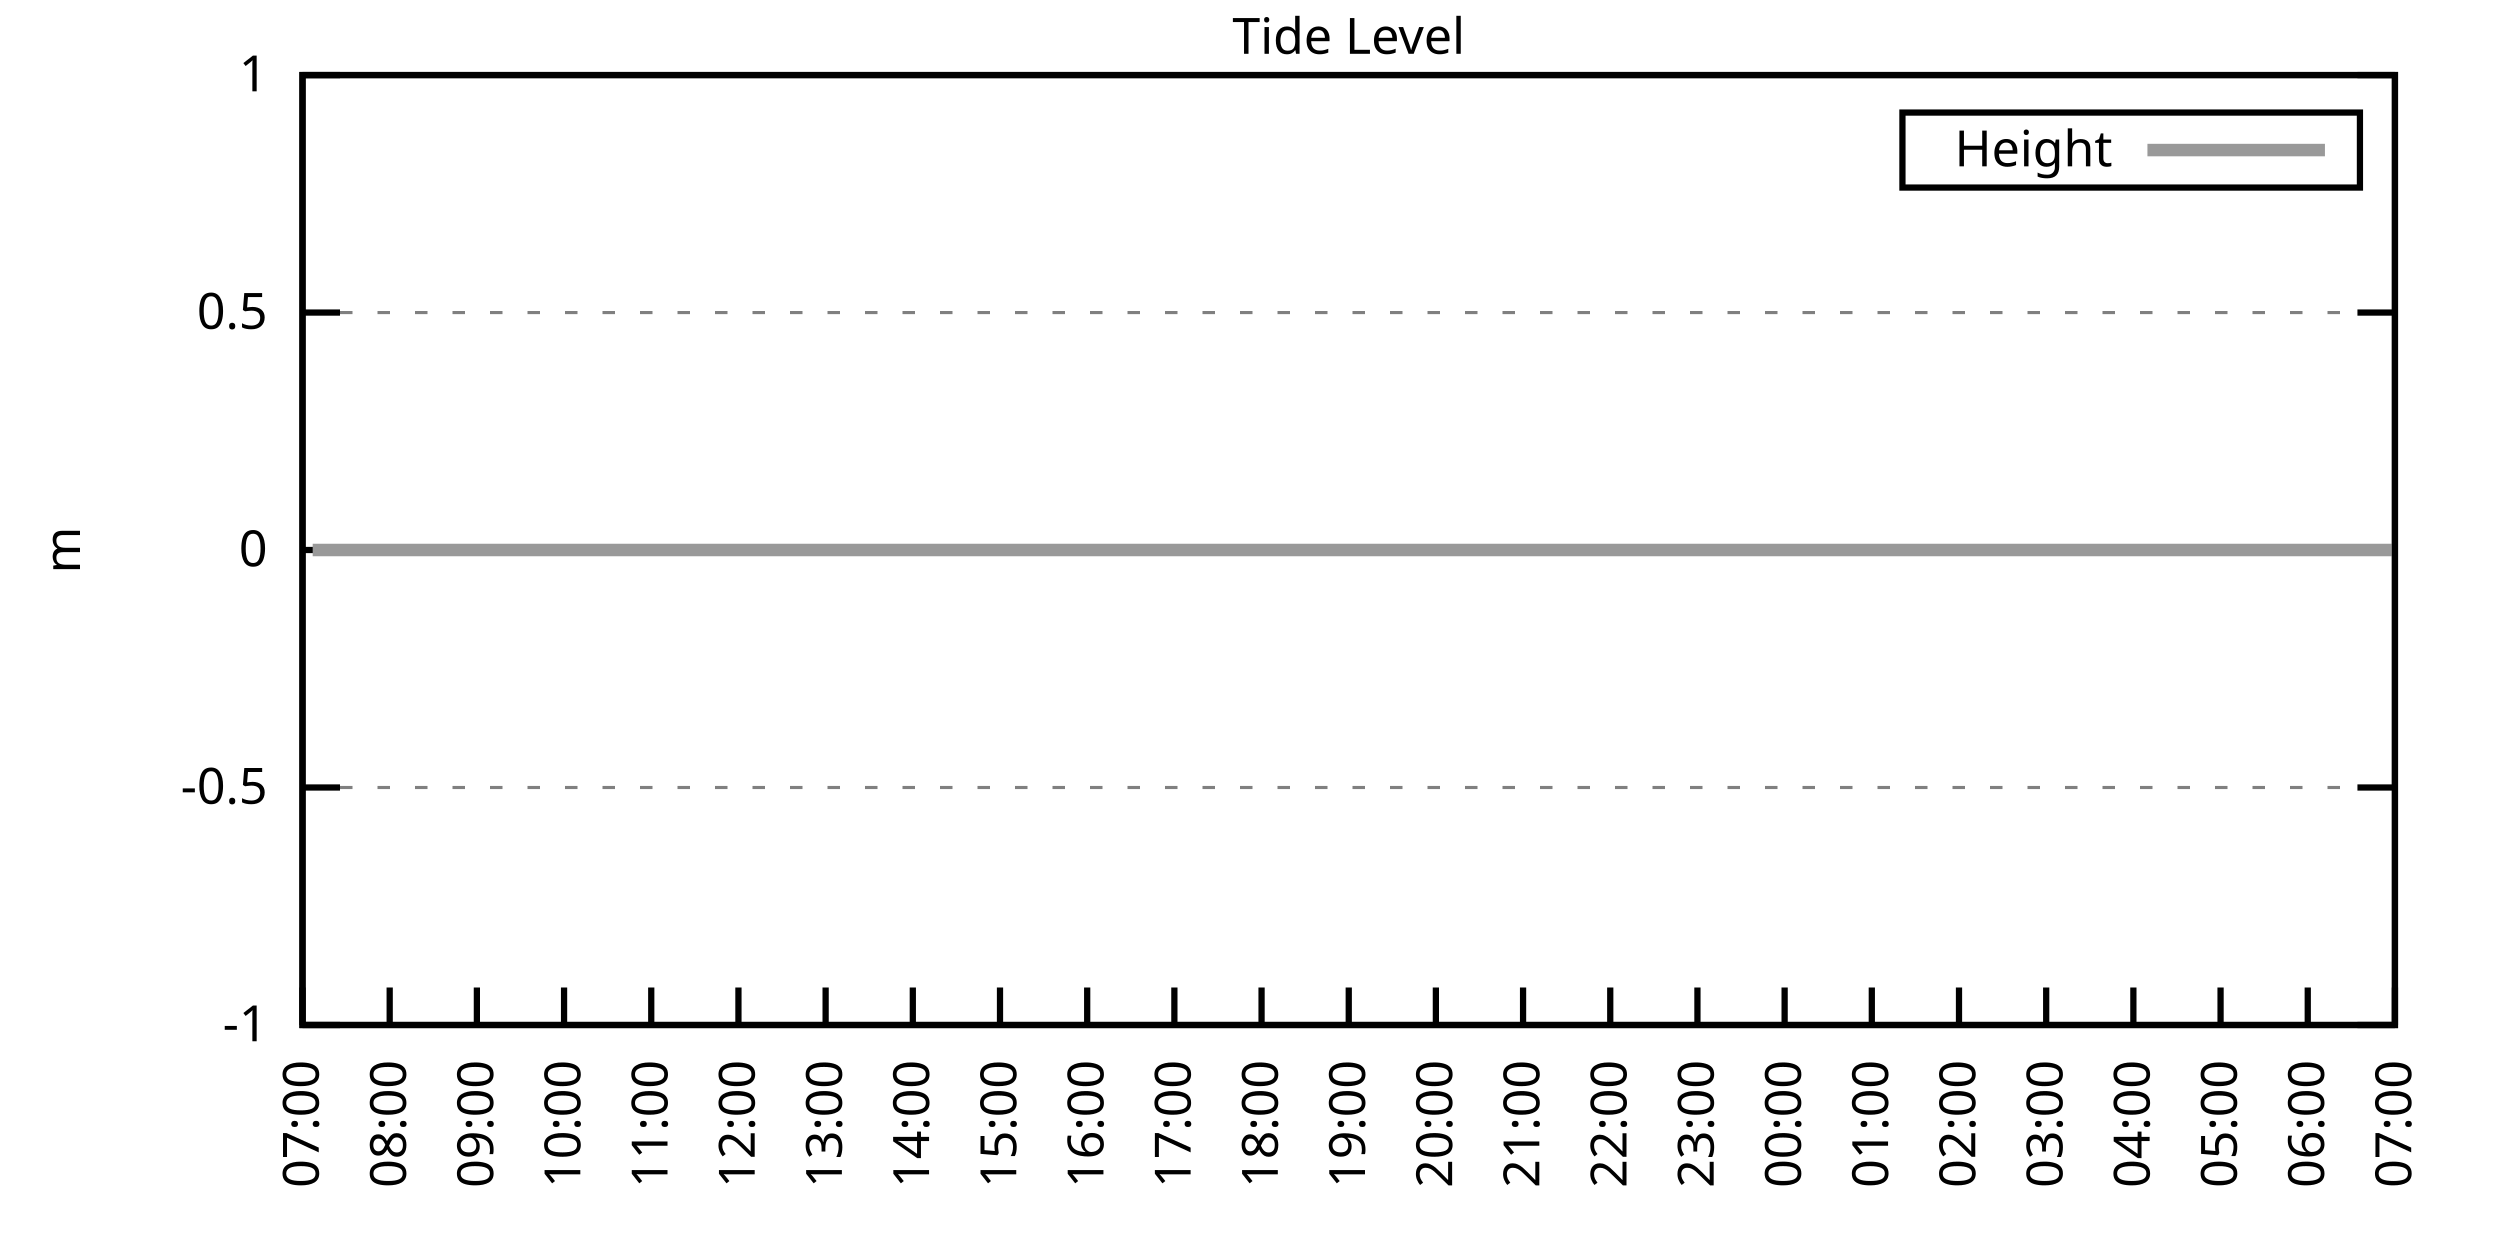
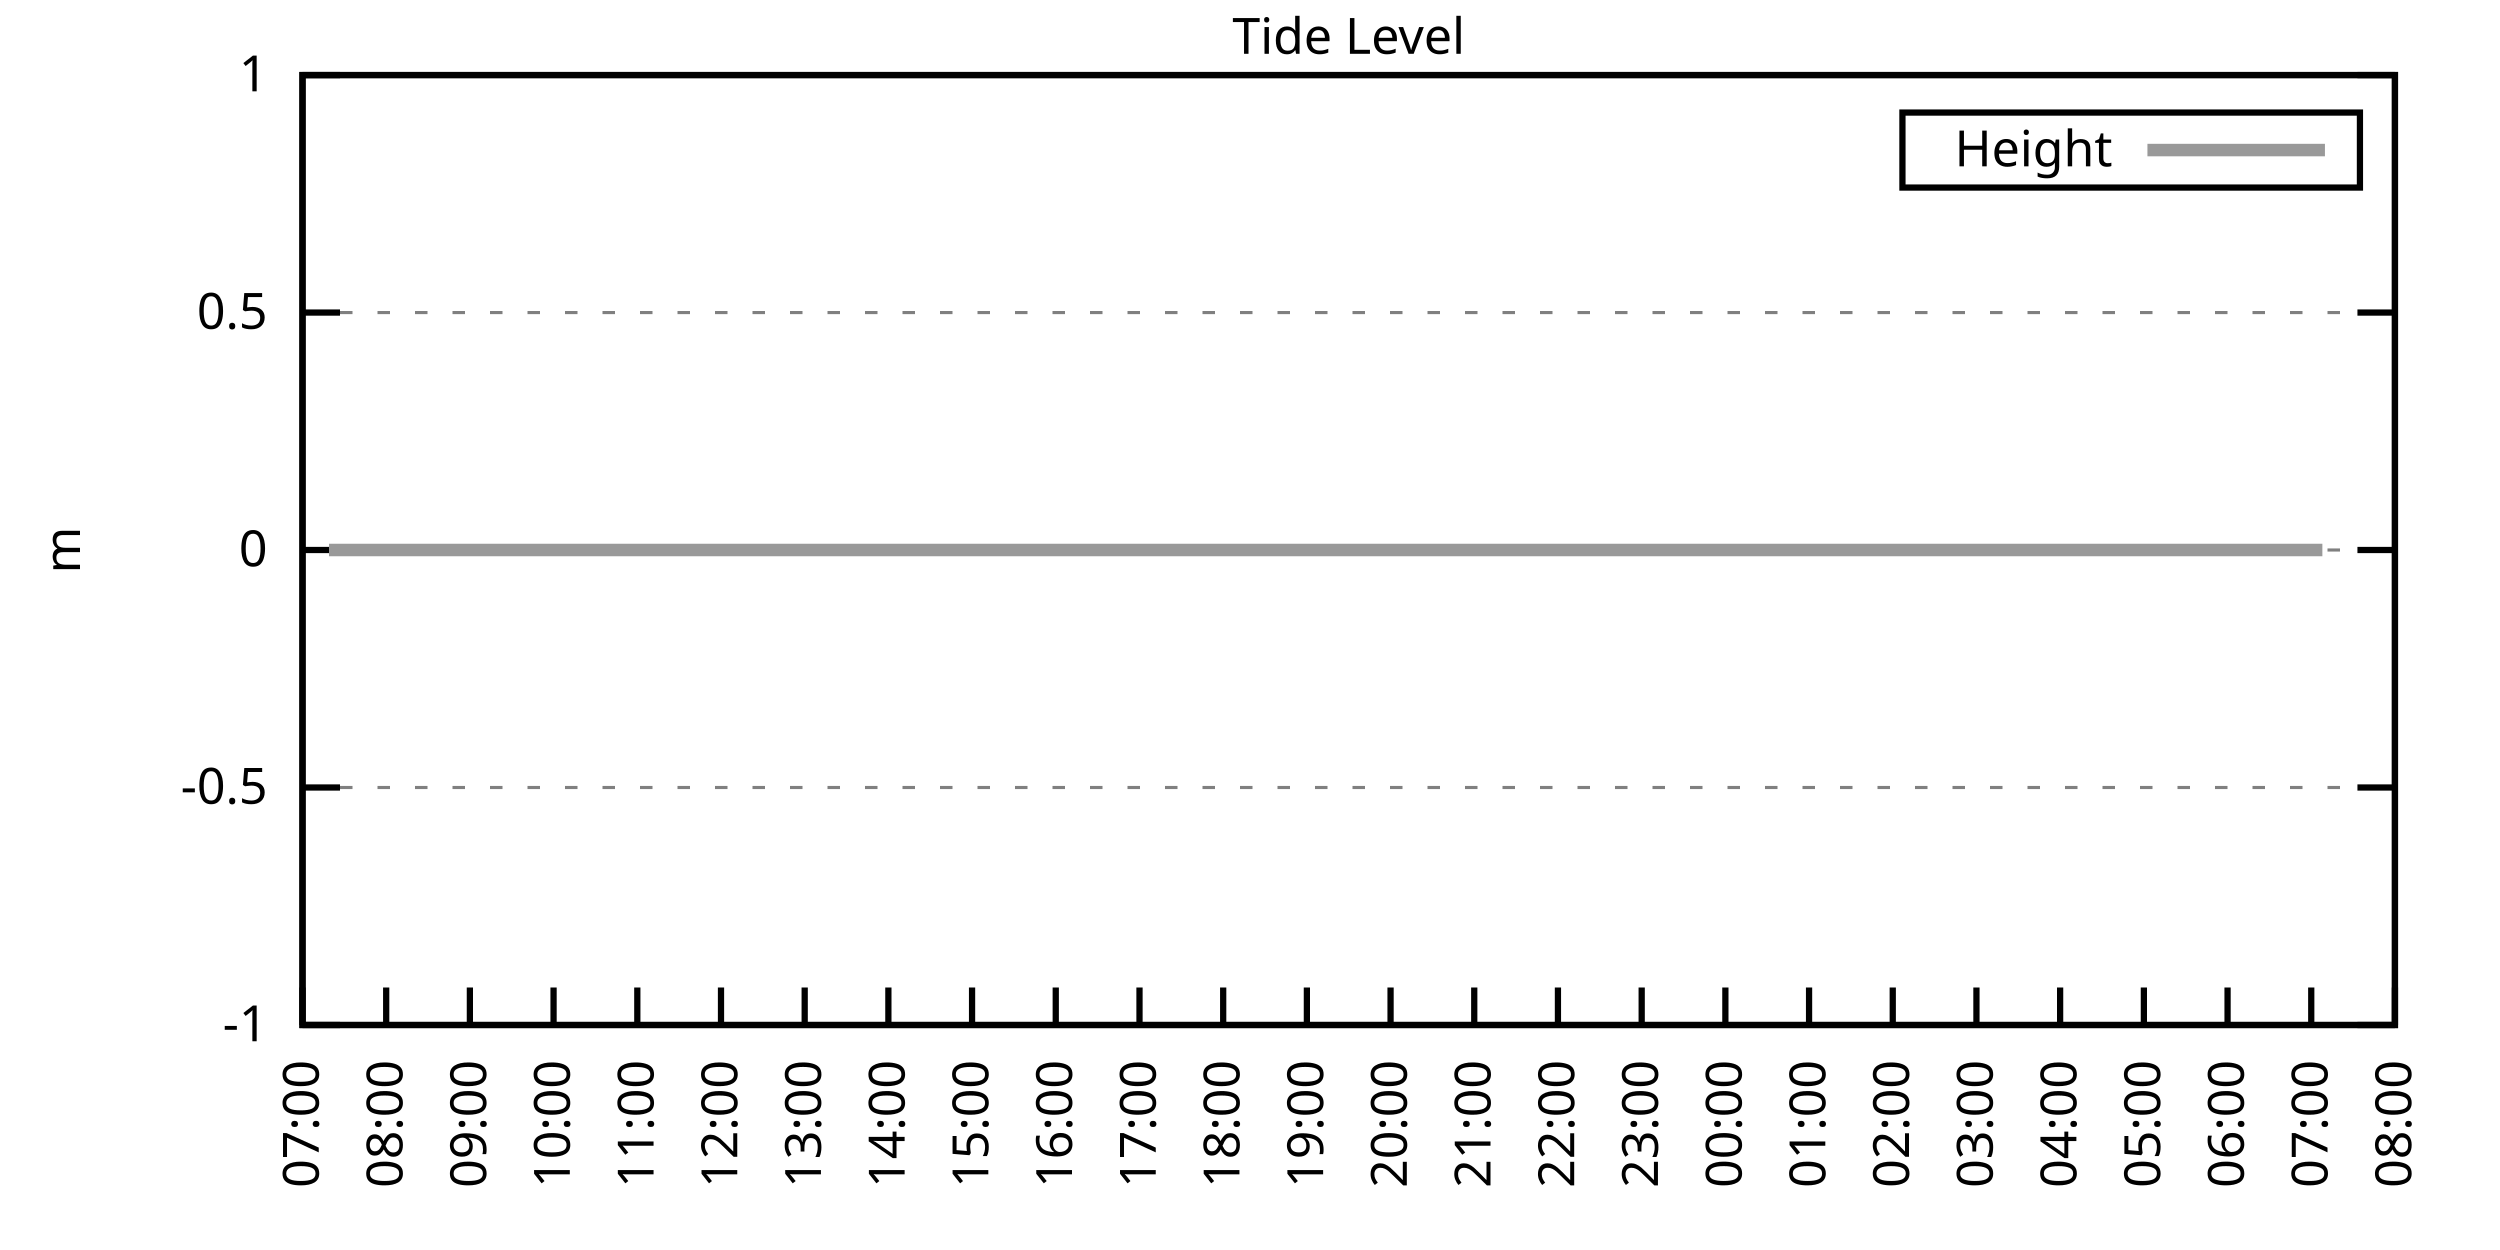
<svg xmlns="http://www.w3.org/2000/svg" xmlns:xlink="http://www.w3.org/1999/xlink" width="400" height="200" viewBox="0 0 400 200">
  <g id="gnuplot_canvas">
    <rect x="0" y="0" width="400" height="200" fill="none" />
    <defs>
      <circle id="gpDot" r="0.5" stroke-width="0.5" stroke="currentColor" />
      <path id="gpPt0" stroke-width="0.333" stroke="currentColor" d="M-1,0 h2 M0,-1 v2" />
      <path id="gpPt1" stroke-width="0.333" stroke="currentColor" d="M-1,-1 L1,1 M1,-1 L-1,1" />
      <path id="gpPt2" stroke-width="0.333" stroke="currentColor" d="M-1,0 L1,0 M0,-1 L0,1 M-1,-1 L1,1 M-1,1 L1,-1" />
      <rect id="gpPt3" stroke-width="0.333" stroke="currentColor" x="-1" y="-1" width="2" height="2" />
      <rect id="gpPt4" stroke-width="0.333" stroke="currentColor" fill="currentColor" x="-1" y="-1" width="2" height="2" />
      <circle id="gpPt5" stroke-width="0.333" stroke="currentColor" cx="0" cy="0" r="1" />
      <use xlink:href="#gpPt5" id="gpPt6" fill="currentColor" stroke="none" />
      <path id="gpPt7" stroke-width="0.333" stroke="currentColor" d="M0,-1.33 L-1.33,0.67 L1.33,0.67 z" />
      <use xlink:href="#gpPt7" id="gpPt8" fill="currentColor" stroke="none" />
      <use xlink:href="#gpPt7" id="gpPt9" stroke="currentColor" transform="rotate(180)" />
      <use xlink:href="#gpPt9" id="gpPt10" fill="currentColor" stroke="none" />
      <use xlink:href="#gpPt3" id="gpPt11" stroke="currentColor" transform="rotate(45)" />
      <use xlink:href="#gpPt11" id="gpPt12" fill="currentColor" stroke="none" />
      <path id="gpPt13" stroke-width="0.333" stroke="currentColor" d="M0,1.330 L1.265,0.411 L0.782,-1.067 L-0.782,-1.076 L-1.265,0.411 z" />
      <use xlink:href="#gpPt13" id="gpPt14" fill="currentColor" stroke="none" />
      <filter id="textbox" filterUnits="objectBoundingBox" x="0" y="0" height="1" width="1">
        <feFlood flood-color="white" flood-opacity="1" result="bgnd" />
        <feComposite in="SourceGraphic" in2="bgnd" operator="atop" />
      </filter>
      <filter id="greybox" filterUnits="objectBoundingBox" x="0" y="0" height="1" width="1">
        <feFlood flood-color="lightgrey" flood-opacity="1" result="grey" />
        <feComposite in="SourceGraphic" in2="grey" operator="atop" />
      </filter>
    </defs>
    <g fill="none" color="white" stroke="currentColor" stroke-width="1.00" stroke-linecap="butt" stroke-linejoin="miter">
</g>
    <g fill="none" color="black" stroke="currentColor" stroke-width="1.00" stroke-linecap="butt" stroke-linejoin="miter">
      <g stroke="none" shape-rendering="crispEdges">
        <polygon fill="rgb(255, 255, 255)" points="48.40,164.00 383.18,164.00 383.18,12.02 48.40,12.02 " />
      </g>
    </g>
    <g fill="none" color="black" stroke="currentColor" stroke-width="1.00" stroke-linecap="butt" stroke-linejoin="miter">
</g>
    <g fill="none" color="black" stroke="black" stroke-width="0.50" stroke-linecap="butt" stroke-linejoin="miter">
</g>
    <g fill="none" color="gray" stroke="currentColor" stroke-width="0.50" stroke-linecap="butt" stroke-linejoin="miter">
      <path stroke="gray" stroke-dasharray="2,4" class="gridline" d="M48.40,164.00 L383.19,164.00  " />
    </g>
    <g fill="none" color="gray" stroke="gray" stroke-width="1.00" stroke-linecap="butt" stroke-linejoin="miter">
</g>
    <g fill="none" color="black" stroke="currentColor" stroke-width="1.00" stroke-linecap="butt" stroke-linejoin="miter">
      <path stroke="black" d="M48.40,164.00 L54.40,164.00 M383.19,164.00 L377.19,164.00  " />
      <g transform="translate(42.80,166.60)" stroke="none" fill="black" font-family="Sans" font-size="8.00" text-anchor="end">
        <text>
          <tspan font-family="Sans">-1</tspan>
        </text>
      </g>
    </g>
    <g fill="none" color="black" stroke="currentColor" stroke-width="1.00" stroke-linecap="butt" stroke-linejoin="miter">
</g>
    <g fill="none" color="black" stroke="black" stroke-width="0.50" stroke-linecap="butt" stroke-linejoin="miter">
</g>
    <g fill="none" color="gray" stroke="currentColor" stroke-width="0.50" stroke-linecap="butt" stroke-linejoin="miter">
      <path stroke="gray" stroke-dasharray="2,4" class="gridline" d="M48.40,126.00 L383.19,126.00  " />
    </g>
    <g fill="none" color="gray" stroke="gray" stroke-width="1.00" stroke-linecap="butt" stroke-linejoin="miter">
</g>
    <g fill="none" color="black" stroke="currentColor" stroke-width="1.00" stroke-linecap="butt" stroke-linejoin="miter">
      <path stroke="black" d="M48.40,126.00 L54.40,126.00 M383.19,126.00 L377.19,126.00  " />
      <g transform="translate(42.80,128.60)" stroke="none" fill="black" font-family="Sans" font-size="8.00" text-anchor="end">
        <text>
          <tspan font-family="Sans">-0.5</tspan>
        </text>
      </g>
    </g>
    <g fill="none" color="black" stroke="currentColor" stroke-width="1.00" stroke-linecap="butt" stroke-linejoin="miter">
</g>
    <g fill="none" color="black" stroke="black" stroke-width="0.50" stroke-linecap="butt" stroke-linejoin="miter">
</g>
    <g fill="none" color="gray" stroke="currentColor" stroke-width="0.50" stroke-linecap="butt" stroke-linejoin="miter">
      <path stroke="gray" stroke-dasharray="2,4" class="gridline" d="M48.40,88.00 L383.19,88.00  " />
    </g>
    <g fill="none" color="gray" stroke="gray" stroke-width="1.00" stroke-linecap="butt" stroke-linejoin="miter">
</g>
    <g fill="none" color="black" stroke="currentColor" stroke-width="1.00" stroke-linecap="butt" stroke-linejoin="miter">
      <path stroke="black" d="M48.40,88.00 L54.40,88.00 M383.19,88.00 L377.19,88.00  " />
      <g transform="translate(42.80,90.60)" stroke="none" fill="black" font-family="Sans" font-size="8.00" text-anchor="end">
        <text>
          <tspan font-family="Sans"> 0</tspan>
        </text>
      </g>
    </g>
    <g fill="none" color="black" stroke="currentColor" stroke-width="1.00" stroke-linecap="butt" stroke-linejoin="miter">
</g>
    <g fill="none" color="black" stroke="black" stroke-width="0.50" stroke-linecap="butt" stroke-linejoin="miter">
</g>
    <g fill="none" color="gray" stroke="currentColor" stroke-width="0.50" stroke-linecap="butt" stroke-linejoin="miter">
      <path stroke="gray" stroke-dasharray="2,4" class="gridline" d="M48.40,50.01 L383.19,50.01  " />
    </g>
    <g fill="none" color="gray" stroke="gray" stroke-width="1.00" stroke-linecap="butt" stroke-linejoin="miter">
</g>
    <g fill="none" color="black" stroke="currentColor" stroke-width="1.00" stroke-linecap="butt" stroke-linejoin="miter">
      <path stroke="black" d="M48.40,50.01 L54.40,50.01 M383.19,50.01 L377.19,50.01  " />
      <g transform="translate(42.80,52.61)" stroke="none" fill="black" font-family="Sans" font-size="8.00" text-anchor="end">
        <text>
          <tspan font-family="Sans"> 0.5</tspan>
        </text>
      </g>
    </g>
    <g fill="none" color="black" stroke="currentColor" stroke-width="1.00" stroke-linecap="butt" stroke-linejoin="miter">
</g>
    <g fill="none" color="black" stroke="black" stroke-width="0.50" stroke-linecap="butt" stroke-linejoin="miter">
</g>
    <g fill="none" color="gray" stroke="currentColor" stroke-width="0.50" stroke-linecap="butt" stroke-linejoin="miter">
      <path stroke="gray" stroke-dasharray="2,4" class="gridline" d="M48.40,12.01 L383.19,12.01  " />
    </g>
    <g fill="none" color="gray" stroke="gray" stroke-width="1.00" stroke-linecap="butt" stroke-linejoin="miter">
</g>
    <g fill="none" color="black" stroke="currentColor" stroke-width="1.00" stroke-linecap="butt" stroke-linejoin="miter">
      <path stroke="black" d="M48.40,12.01 L54.40,12.01 M383.19,12.01 L377.19,12.01  " />
      <g transform="translate(42.80,14.61)" stroke="none" fill="black" font-family="Sans" font-size="8.00" text-anchor="end">
        <text>
          <tspan font-family="Sans"> 1</tspan>
        </text>
      </g>
    </g>
    <g fill="none" color="black" stroke="currentColor" stroke-width="1.00" stroke-linecap="butt" stroke-linejoin="miter">
      <path stroke="black" d="M48.40,164.00 L48.40,158.00  " />
      <g transform="translate(51.00,169.60) rotate(270.00)" stroke="none" fill="black" font-family="Sans" font-size="8.00" text-anchor="end">
        <text>
          <tspan font-family="Sans">07:00</tspan>
        </text>
      </g>
    </g>
    <g fill="none" color="black" stroke="currentColor" stroke-width="1.00" stroke-linecap="butt" stroke-linejoin="miter">
-       <path stroke="black" d="M62.35,164.00 L62.35,158.00  " />
-       <g transform="translate(64.95,169.60) rotate(270.00)" stroke="none" fill="black" font-family="Sans" font-size="8.00" text-anchor="end">
+       <path stroke="black" d="M61.79,164.00 L61.79,158.00  " />
+       <g transform="translate(64.39,169.60) rotate(270.00)" stroke="none" fill="black" font-family="Sans" font-size="8.00" text-anchor="end">
        <text>
          <tspan font-family="Sans">08:00</tspan>
        </text>
      </g>
    </g>
    <g fill="none" color="black" stroke="currentColor" stroke-width="1.00" stroke-linecap="butt" stroke-linejoin="miter">
-       <path stroke="black" d="M76.30,164.00 L76.30,158.00  " />
-       <g transform="translate(78.90,169.60) rotate(270.00)" stroke="none" fill="black" font-family="Sans" font-size="8.00" text-anchor="end">
+       <path stroke="black" d="M75.18,164.00 L75.18,158.00  " />
+       <g transform="translate(77.78,169.60) rotate(270.00)" stroke="none" fill="black" font-family="Sans" font-size="8.00" text-anchor="end">
        <text>
          <tspan font-family="Sans">09:00</tspan>
        </text>
      </g>
    </g>
    <g fill="none" color="black" stroke="currentColor" stroke-width="1.00" stroke-linecap="butt" stroke-linejoin="miter">
-       <path stroke="black" d="M90.25,164.00 L90.25,158.00  " />
-       <g transform="translate(92.85,169.60) rotate(270.00)" stroke="none" fill="black" font-family="Sans" font-size="8.00" text-anchor="end">
+       <path stroke="black" d="M88.57,164.00 L88.57,158.00  " />
+       <g transform="translate(91.17,169.60) rotate(270.00)" stroke="none" fill="black" font-family="Sans" font-size="8.00" text-anchor="end">
        <text>
          <tspan font-family="Sans">10:00</tspan>
        </text>
      </g>
    </g>
    <g fill="none" color="black" stroke="currentColor" stroke-width="1.00" stroke-linecap="butt" stroke-linejoin="miter">
-       <path stroke="black" d="M104.20,164.00 L104.20,158.00  " />
-       <g transform="translate(106.80,169.60) rotate(270.00)" stroke="none" fill="black" font-family="Sans" font-size="8.00" text-anchor="end">
+       <path stroke="black" d="M101.97,164.00 L101.97,158.00  " />
+       <g transform="translate(104.57,169.60) rotate(270.00)" stroke="none" fill="black" font-family="Sans" font-size="8.00" text-anchor="end">
        <text>
          <tspan font-family="Sans">11:00</tspan>
        </text>
      </g>
    </g>
    <g fill="none" color="black" stroke="currentColor" stroke-width="1.00" stroke-linecap="butt" stroke-linejoin="miter">
-       <path stroke="black" d="M118.15,164.00 L118.15,158.00  " />
-       <g transform="translate(120.75,169.60) rotate(270.00)" stroke="none" fill="black" font-family="Sans" font-size="8.00" text-anchor="end">
+       <path stroke="black" d="M115.36,164.00 L115.36,158.00  " />
+       <g transform="translate(117.96,169.60) rotate(270.00)" stroke="none" fill="black" font-family="Sans" font-size="8.00" text-anchor="end">
        <text>
          <tspan font-family="Sans">12:00</tspan>
        </text>
      </g>
    </g>
    <g fill="none" color="black" stroke="currentColor" stroke-width="1.00" stroke-linecap="butt" stroke-linejoin="miter">
-       <path stroke="black" d="M132.10,164.00 L132.10,158.00  " />
-       <g transform="translate(134.70,169.60) rotate(270.00)" stroke="none" fill="black" font-family="Sans" font-size="8.00" text-anchor="end">
+       <path stroke="black" d="M128.75,164.00 L128.75,158.00  " />
+       <g transform="translate(131.35,169.60) rotate(270.00)" stroke="none" fill="black" font-family="Sans" font-size="8.00" text-anchor="end">
        <text>
          <tspan font-family="Sans">13:00</tspan>
        </text>
      </g>
    </g>
    <g fill="none" color="black" stroke="currentColor" stroke-width="1.00" stroke-linecap="butt" stroke-linejoin="miter">
-       <path stroke="black" d="M146.05,164.00 L146.05,158.00  " />
-       <g transform="translate(148.65,169.60) rotate(270.00)" stroke="none" fill="black" font-family="Sans" font-size="8.00" text-anchor="end">
+       <path stroke="black" d="M142.14,164.00 L142.14,158.00  " />
+       <g transform="translate(144.74,169.60) rotate(270.00)" stroke="none" fill="black" font-family="Sans" font-size="8.00" text-anchor="end">
        <text>
          <tspan font-family="Sans">14:00</tspan>
        </text>
      </g>
    </g>
    <g fill="none" color="black" stroke="currentColor" stroke-width="1.00" stroke-linecap="butt" stroke-linejoin="miter">
-       <path stroke="black" d="M160.00,164.00 L160.00,158.00  " />
-       <g transform="translate(162.60,169.60) rotate(270.00)" stroke="none" fill="black" font-family="Sans" font-size="8.00" text-anchor="end">
+       <path stroke="black" d="M155.53,164.00 L155.53,158.00  " />
+       <g transform="translate(158.13,169.60) rotate(270.00)" stroke="none" fill="black" font-family="Sans" font-size="8.00" text-anchor="end">
        <text>
          <tspan font-family="Sans">15:00</tspan>
        </text>
      </g>
    </g>
    <g fill="none" color="black" stroke="currentColor" stroke-width="1.00" stroke-linecap="butt" stroke-linejoin="miter">
-       <path stroke="black" d="M173.95,164.00 L173.95,158.00  " />
-       <g transform="translate(176.55,169.60) rotate(270.00)" stroke="none" fill="black" font-family="Sans" font-size="8.00" text-anchor="end">
+       <path stroke="black" d="M168.92,164.00 L168.92,158.00  " />
+       <g transform="translate(171.52,169.60) rotate(270.00)" stroke="none" fill="black" font-family="Sans" font-size="8.00" text-anchor="end">
        <text>
          <tspan font-family="Sans">16:00</tspan>
        </text>
      </g>
    </g>
    <g fill="none" color="black" stroke="currentColor" stroke-width="1.00" stroke-linecap="butt" stroke-linejoin="miter">
-       <path stroke="black" d="M187.90,164.00 L187.90,158.00  " />
-       <g transform="translate(190.50,169.60) rotate(270.00)" stroke="none" fill="black" font-family="Sans" font-size="8.00" text-anchor="end">
+       <path stroke="black" d="M182.32,164.00 L182.32,158.00  " />
+       <g transform="translate(184.92,169.60) rotate(270.00)" stroke="none" fill="black" font-family="Sans" font-size="8.00" text-anchor="end">
        <text>
          <tspan font-family="Sans">17:00</tspan>
        </text>
      </g>
    </g>
    <g fill="none" color="black" stroke="currentColor" stroke-width="1.00" stroke-linecap="butt" stroke-linejoin="miter">
-       <path stroke="black" d="M201.85,164.00 L201.85,158.00  " />
-       <g transform="translate(204.45,169.60) rotate(270.00)" stroke="none" fill="black" font-family="Sans" font-size="8.00" text-anchor="end">
+       <path stroke="black" d="M195.71,164.00 L195.71,158.00  " />
+       <g transform="translate(198.31,169.60) rotate(270.00)" stroke="none" fill="black" font-family="Sans" font-size="8.00" text-anchor="end">
        <text>
          <tspan font-family="Sans">18:00</tspan>
        </text>
      </g>
    </g>
    <g fill="none" color="black" stroke="currentColor" stroke-width="1.00" stroke-linecap="butt" stroke-linejoin="miter">
-       <path stroke="black" d="M215.80,164.00 L215.80,158.00  " />
-       <g transform="translate(218.40,169.60) rotate(270.00)" stroke="none" fill="black" font-family="Sans" font-size="8.00" text-anchor="end">
+       <path stroke="black" d="M209.10,164.00 L209.10,158.00  " />
+       <g transform="translate(211.70,169.60) rotate(270.00)" stroke="none" fill="black" font-family="Sans" font-size="8.00" text-anchor="end">
        <text>
          <tspan font-family="Sans">19:00</tspan>
        </text>
      </g>
    </g>
    <g fill="none" color="black" stroke="currentColor" stroke-width="1.00" stroke-linecap="butt" stroke-linejoin="miter">
-       <path stroke="black" d="M229.74,164.00 L229.74,158.00  " />
-       <g transform="translate(232.34,169.60) rotate(270.00)" stroke="none" fill="black" font-family="Sans" font-size="8.00" text-anchor="end">
+       <path stroke="black" d="M222.49,164.00 L222.49,158.00  " />
+       <g transform="translate(225.09,169.60) rotate(270.00)" stroke="none" fill="black" font-family="Sans" font-size="8.00" text-anchor="end">
        <text>
          <tspan font-family="Sans">20:00</tspan>
        </text>
      </g>
    </g>
    <g fill="none" color="black" stroke="currentColor" stroke-width="1.00" stroke-linecap="butt" stroke-linejoin="miter">
-       <path stroke="black" d="M243.69,164.00 L243.69,158.00  " />
-       <g transform="translate(246.29,169.60) rotate(270.00)" stroke="none" fill="black" font-family="Sans" font-size="8.00" text-anchor="end">
+       <path stroke="black" d="M235.88,164.00 L235.88,158.00  " />
+       <g transform="translate(238.48,169.60) rotate(270.00)" stroke="none" fill="black" font-family="Sans" font-size="8.00" text-anchor="end">
        <text>
          <tspan font-family="Sans">21:00</tspan>
        </text>
      </g>
    </g>
    <g fill="none" color="black" stroke="currentColor" stroke-width="1.00" stroke-linecap="butt" stroke-linejoin="miter">
-       <path stroke="black" d="M257.64,164.00 L257.64,158.00  " />
-       <g transform="translate(260.24,169.60) rotate(270.00)" stroke="none" fill="black" font-family="Sans" font-size="8.00" text-anchor="end">
+       <path stroke="black" d="M249.27,164.00 L249.27,158.00  " />
+       <g transform="translate(251.87,169.60) rotate(270.00)" stroke="none" fill="black" font-family="Sans" font-size="8.00" text-anchor="end">
        <text>
          <tspan font-family="Sans">22:00</tspan>
        </text>
      </g>
    </g>
    <g fill="none" color="black" stroke="currentColor" stroke-width="1.00" stroke-linecap="butt" stroke-linejoin="miter">
-       <path stroke="black" d="M271.59,164.00 L271.59,158.00  " />
-       <g transform="translate(274.19,169.60) rotate(270.00)" stroke="none" fill="black" font-family="Sans" font-size="8.00" text-anchor="end">
+       <path stroke="black" d="M262.67,164.00 L262.67,158.00  " />
+       <g transform="translate(265.27,169.60) rotate(270.00)" stroke="none" fill="black" font-family="Sans" font-size="8.00" text-anchor="end">
        <text>
          <tspan font-family="Sans">23:00</tspan>
        </text>
      </g>
    </g>
    <g fill="none" color="black" stroke="currentColor" stroke-width="1.00" stroke-linecap="butt" stroke-linejoin="miter">
-       <path stroke="black" d="M285.54,164.00 L285.54,158.00  " />
-       <g transform="translate(288.14,169.60) rotate(270.00)" stroke="none" fill="black" font-family="Sans" font-size="8.00" text-anchor="end">
+       <path stroke="black" d="M276.06,164.00 L276.06,158.00  " />
+       <g transform="translate(278.66,169.60) rotate(270.00)" stroke="none" fill="black" font-family="Sans" font-size="8.00" text-anchor="end">
        <text>
          <tspan font-family="Sans">00:00</tspan>
        </text>
      </g>
    </g>
    <g fill="none" color="black" stroke="currentColor" stroke-width="1.00" stroke-linecap="butt" stroke-linejoin="miter">
-       <path stroke="black" d="M299.49,164.00 L299.49,158.00  " />
-       <g transform="translate(302.09,169.60) rotate(270.00)" stroke="none" fill="black" font-family="Sans" font-size="8.00" text-anchor="end">
+       <path stroke="black" d="M289.45,164.00 L289.45,158.00  " />
+       <g transform="translate(292.05,169.60) rotate(270.00)" stroke="none" fill="black" font-family="Sans" font-size="8.00" text-anchor="end">
        <text>
          <tspan font-family="Sans">01:00</tspan>
        </text>
      </g>
    </g>
    <g fill="none" color="black" stroke="currentColor" stroke-width="1.00" stroke-linecap="butt" stroke-linejoin="miter">
-       <path stroke="black" d="M313.44,164.00 L313.44,158.00  " />
-       <g transform="translate(316.04,169.60) rotate(270.00)" stroke="none" fill="black" font-family="Sans" font-size="8.00" text-anchor="end">
+       <path stroke="black" d="M302.84,164.00 L302.84,158.00  " />
+       <g transform="translate(305.44,169.60) rotate(270.00)" stroke="none" fill="black" font-family="Sans" font-size="8.00" text-anchor="end">
        <text>
          <tspan font-family="Sans">02:00</tspan>
        </text>
      </g>
    </g>
    <g fill="none" color="black" stroke="currentColor" stroke-width="1.00" stroke-linecap="butt" stroke-linejoin="miter">
-       <path stroke="black" d="M327.39,164.00 L327.39,158.00  " />
-       <g transform="translate(329.99,169.60) rotate(270.00)" stroke="none" fill="black" font-family="Sans" font-size="8.00" text-anchor="end">
+       <path stroke="black" d="M316.23,164.00 L316.23,158.00  " />
+       <g transform="translate(318.83,169.60) rotate(270.00)" stroke="none" fill="black" font-family="Sans" font-size="8.00" text-anchor="end">
        <text>
          <tspan font-family="Sans">03:00</tspan>
        </text>
      </g>
    </g>
    <g fill="none" color="black" stroke="currentColor" stroke-width="1.00" stroke-linecap="butt" stroke-linejoin="miter">
-       <path stroke="black" d="M341.34,164.00 L341.34,158.00  " />
-       <g transform="translate(343.94,169.60) rotate(270.00)" stroke="none" fill="black" font-family="Sans" font-size="8.00" text-anchor="end">
+       <path stroke="black" d="M329.62,164.00 L329.62,158.00  " />
+       <g transform="translate(332.22,169.60) rotate(270.00)" stroke="none" fill="black" font-family="Sans" font-size="8.00" text-anchor="end">
        <text>
          <tspan font-family="Sans">04:00</tspan>
        </text>
      </g>
    </g>
    <g fill="none" color="black" stroke="currentColor" stroke-width="1.00" stroke-linecap="butt" stroke-linejoin="miter">
-       <path stroke="black" d="M355.29,164.00 L355.29,158.00  " />
-       <g transform="translate(357.89,169.60) rotate(270.00)" stroke="none" fill="black" font-family="Sans" font-size="8.00" text-anchor="end">
+       <path stroke="black" d="M343.02,164.00 L343.02,158.00  " />
+       <g transform="translate(345.62,169.60) rotate(270.00)" stroke="none" fill="black" font-family="Sans" font-size="8.00" text-anchor="end">
        <text>
          <tspan font-family="Sans">05:00</tspan>
        </text>
      </g>
    </g>
    <g fill="none" color="black" stroke="currentColor" stroke-width="1.00" stroke-linecap="butt" stroke-linejoin="miter">
-       <path stroke="black" d="M369.24,164.00 L369.24,158.00  " />
-       <g transform="translate(371.84,169.60) rotate(270.00)" stroke="none" fill="black" font-family="Sans" font-size="8.00" text-anchor="end">
+       <path stroke="black" d="M356.41,164.00 L356.41,158.00  " />
+       <g transform="translate(359.01,169.60) rotate(270.00)" stroke="none" fill="black" font-family="Sans" font-size="8.00" text-anchor="end">
        <text>
          <tspan font-family="Sans">06:00</tspan>
+         </text>
+       </g>
+     </g>
+     <g fill="none" color="black" stroke="currentColor" stroke-width="1.00" stroke-linecap="butt" stroke-linejoin="miter">
+       <path stroke="black" d="M369.80,164.00 L369.80,158.00  " />
+       <g transform="translate(372.40,169.60) rotate(270.00)" stroke="none" fill="black" font-family="Sans" font-size="8.00" text-anchor="end">
+         <text>
+           <tspan font-family="Sans">07:00</tspan>
        </text>
      </g>
    </g>
    <g fill="none" color="black" stroke="currentColor" stroke-width="1.00" stroke-linecap="butt" stroke-linejoin="miter">
      <path stroke="black" d="M383.19,164.00 L383.19,158.00  " />
      <g transform="translate(385.79,169.60) rotate(270.00)" stroke="none" fill="black" font-family="Sans" font-size="8.00" text-anchor="end">
        <text>
-           <tspan font-family="Sans">07:00</tspan>
+           <tspan font-family="Sans">08:00</tspan>
        </text>
      </g>
    </g>
    <g fill="none" color="black" stroke="currentColor" stroke-width="1.00" stroke-linecap="butt" stroke-linejoin="miter">
</g>
    <g fill="none" color="black" stroke="currentColor" stroke-width="1.00" stroke-linecap="butt" stroke-linejoin="miter">
      <path stroke="black" d="M48.40,12.01 L48.40,164.00 L383.19,164.00 L383.19,12.01 L48.40,12.01 Z  " />
    </g>
    <g fill="none" color="black" stroke="currentColor" stroke-width="1.00" stroke-linecap="butt" stroke-linejoin="miter">
</g>
    <g fill="none" color="black" stroke="currentColor" stroke-width="1.00" stroke-linecap="butt" stroke-linejoin="miter">
      <path stroke="black" d="M304.39,30.01 L304.39,18.01 L377.59,18.01 L377.59,30.01 L304.39,30.01 Z  " />
    </g>
    <g id="Tide_level_plot_1">
      <g fill="none" color="white" stroke="black" stroke-width="2.00" stroke-linecap="butt" stroke-linejoin="miter">
</g>
      <g fill="none" color="black" stroke="currentColor" stroke-width="2.00" stroke-linecap="butt" stroke-linejoin="miter">
        <g transform="translate(337.99,26.61)" stroke="none" fill="black" font-family="Sans" font-size="8.00" text-anchor="end">
          <text>
            <tspan font-family="Sans">Height</tspan>
          </text>
        </g>
      </g>
      <g fill="none" color="black" stroke="currentColor" stroke-width="2.00" stroke-linecap="butt" stroke-linejoin="miter">
-         <path stroke="rgb(153, 153, 153)" d="M343.59,24.01 L371.99,24.01 M50.03,88.00 L52.82,88.00 L55.14,88.00 L57.23,88.00 L59.79,88.00 L62.12,88.00   L64.44,88.00 L66.30,88.00 L69.09,88.00 L71.18,88.00 L73.51,88.00 L76.07,88.00 L78.16,88.00 L80.72,88.00   L82.81,88.00 L85.37,88.00 L87.69,88.00 L89.78,88.00 L92.34,88.00 L94.43,88.00 L96.76,88.00 L99.32,88.00   L101.41,88.00 L103.97,88.00 L106.06,88.00 L108.62,88.00 L110.71,88.00 L113.03,88.00 L115.13,88.00 L117.68,88.00   L119.78,88.00 L122.33,88.00 L124.89,88.00 L127.22,88.00 L129.31,88.00 L131.87,88.00 L133.96,88.00 L136.51,88.00   L138.61,88.00 L141.16,88.00 L143.26,88.00 L145.81,88.00 L147.67,88.00 L150.23,88.00 L152.56,88.00 L154.65,88.00   L157.44,88.00 L159.76,88.00 L161.86,88.00 L163.95,88.00 L166.74,88.00 L168.83,88.00 L171.16,88.00 L173.48,88.00   L176.04,88.00 L178.36,88.00 L180.22,88.00 L183.01,88.00 L184.87,88.00 L187.43,88.00 L189.52,88.00 L192.31,88.00   L194.41,88.00 L196.96,88.00 L199.06,88.00 L201.38,88.00 L203.94,88.00 L206.03,88.00 L208.59,88.00 L210.68,88.00   L213.24,88.00 L215.56,88.00 L217.65,88.00 L220.21,88.00 L222.30,88.00 L224.40,88.00 L227.19,88.00 L229.28,88.00   L231.84,88.00 L233.46,88.00 L236.49,88.00 L238.81,88.00 L240.90,88.00 L243.23,88.00 L245.55,88.00 L247.65,88.00   L250.20,88.00 L252.76,88.00 L255.09,88.00 L257.41,88.00 L259.74,88.00 L262.06,88.00 L263.92,88.00 L266.71,88.00   L268.80,88.00 L271.36,88.00 L273.45,88.00 L276.01,88.00 L278.10,88.00 L280.43,88.00 L282.29,88.00 L285.08,88.00   L287.64,88.00 L289.50,88.00 L291.82,88.00 L294.38,88.00 L296.70,88.00 L299.03,88.00 L301.35,88.00 L303.91,88.00   L305.54,88.00 L308.56,88.00 L312.98,88.00 L315.53,88.00 L317.39,88.00 L319.95,88.00 L322.28,88.00 L324.14,88.00   L326.69,88.00 L329.25,88.00 L331.81,88.00 L334.13,88.00 L338.78,88.00 L340.64,88.00 L343.43,88.00 L345.53,88.00   L347.85,88.00 L350.41,88.00 L352.73,88.00 L354.83,88.00 L357.15,88.00 L359.48,88.00 L362.03,88.00 L364.13,88.00   L366.68,88.00 L369.01,88.00 L371.10,88.00 L373.43,88.00 L375.52,88.00 L378.31,88.00 L380.17,88.00 L382.96,88.00    " />
+         <path stroke="rgb(153, 153, 153)" d="M343.59,24.01 L371.99,24.01 M52.64,88.00 L54.87,88.00 L56.88,88.00 L59.34,88.00 L61.57,88.00 L63.80,88.00   L65.59,88.00 L68.26,88.00 L70.27,88.00 L72.50,88.00 L74.96,88.00 L76.97,88.00 L79.42,88.00 L81.43,88.00   L83.89,88.00 L86.12,88.00 L88.13,88.00 L90.58,88.00 L92.59,88.00 L94.82,88.00 L97.28,88.00 L99.29,88.00   L101.74,88.00 L103.75,88.00 L106.21,88.00 L108.22,88.00 L110.45,88.00 L112.46,88.00 L114.91,88.00 L116.92,88.00   L119.38,88.00 L121.83,88.00 L124.06,88.00 L126.07,88.00 L128.53,88.00 L130.54,88.00 L132.99,88.00 L135.00,88.00   L137.45,88.00 L139.46,88.00 L141.92,88.00 L143.70,88.00 L146.16,88.00 L148.39,88.00 L150.40,88.00 L153.08,88.00   L155.31,88.00 L157.32,88.00 L159.33,88.00 L162.01,88.00 L164.01,88.00 L166.25,88.00 L168.48,88.00 L170.93,88.00   L173.17,88.00 L174.95,88.00 L177.63,88.00 L179.41,88.00 L181.87,88.00 L183.88,88.00 L186.56,88.00 L188.57,88.00   L191.02,88.00 L193.03,88.00 L195.26,88.00 L197.72,88.00 L199.73,88.00 L202.18,88.00 L204.19,88.00 L206.64,88.00   L208.88,88.00 L210.88,88.00 L213.34,88.00 L215.35,88.00 L217.36,88.00 L220.04,88.00 L222.04,88.00 L224.50,88.00   L226.06,88.00 L228.96,88.00 L231.20,88.00 L233.20,88.00 L235.44,88.00 L237.67,88.00 L239.68,88.00 L242.13,88.00   L244.59,88.00 L246.82,88.00 L249.05,88.00 L251.28,88.00 L253.51,88.00 L255.30,88.00 L257.98,88.00 L259.99,88.00   L262.44,88.00 L264.45,88.00 L266.91,88.00 L268.92,88.00 L271.15,88.00 L272.93,88.00 L275.61,88.00 L278.07,88.00   L279.85,88.00 L282.08,88.00 L284.54,88.00 L286.77,88.00 L289.00,88.00 L291.23,88.00 L293.69,88.00 L295.25,88.00   L298.15,88.00 L302.39,88.00 L304.85,88.00 L306.63,88.00 L309.09,88.00 L311.32,88.00 L313.11,88.00 L315.56,88.00   L318.02,88.00 L320.47,88.00 L322.70,88.00 L327.17,88.00 L328.95,88.00 L331.63,88.00 L333.64,88.00 L335.87,88.00   L338.33,88.00 L340.56,88.00 L342.57,88.00 L344.80,88.00 L347.03,88.00 L349.49,88.00 L351.50,88.00 L353.95,88.00   L356.18,88.00 L358.19,88.00 L360.42,88.00 L362.43,88.00 L365.11,88.00 L366.90,88.00 L369.58,88.00 L371.58,88.00    " />
      </g>
    </g>
    <g fill="none" color="black" stroke="currentColor" stroke-width="2.00" stroke-linecap="butt" stroke-linejoin="miter">
</g>
    <g fill="none" color="black" stroke="black" stroke-width="1.00" stroke-linecap="butt" stroke-linejoin="miter">
</g>
    <g fill="none" color="black" stroke="currentColor" stroke-width="1.00" stroke-linecap="butt" stroke-linejoin="miter">
      <path stroke="black" d="M48.40,12.01 L48.40,164.00 L383.19,164.00 L383.19,12.01 L48.40,12.01 Z  " />
      <g transform="translate(12.80,88.01) rotate(270.00)" stroke="none" fill="black" font-family="Sans" font-size="8.00" text-anchor="middle">
        <text>
          <tspan font-family="Sans">m</tspan>
        </text>
      </g>
    </g>
    <g fill="none" color="black" stroke="currentColor" stroke-width="1.00" stroke-linecap="butt" stroke-linejoin="miter">
</g>
    <g fill="none" color="black" stroke="currentColor" stroke-width="1.00" stroke-linecap="butt" stroke-linejoin="miter">
      <g transform="translate(215.79,8.61)" stroke="none" fill="black" font-family="Sans" font-size="8.00" text-anchor="middle">
        <text>
          <tspan font-family="Sans">Tide Level</tspan>
        </text>
      </g>
    </g>
    <g fill="none" color="black" stroke="currentColor" stroke-width="1.00" stroke-linecap="butt" stroke-linejoin="miter">
</g>
  </g>
</svg>
